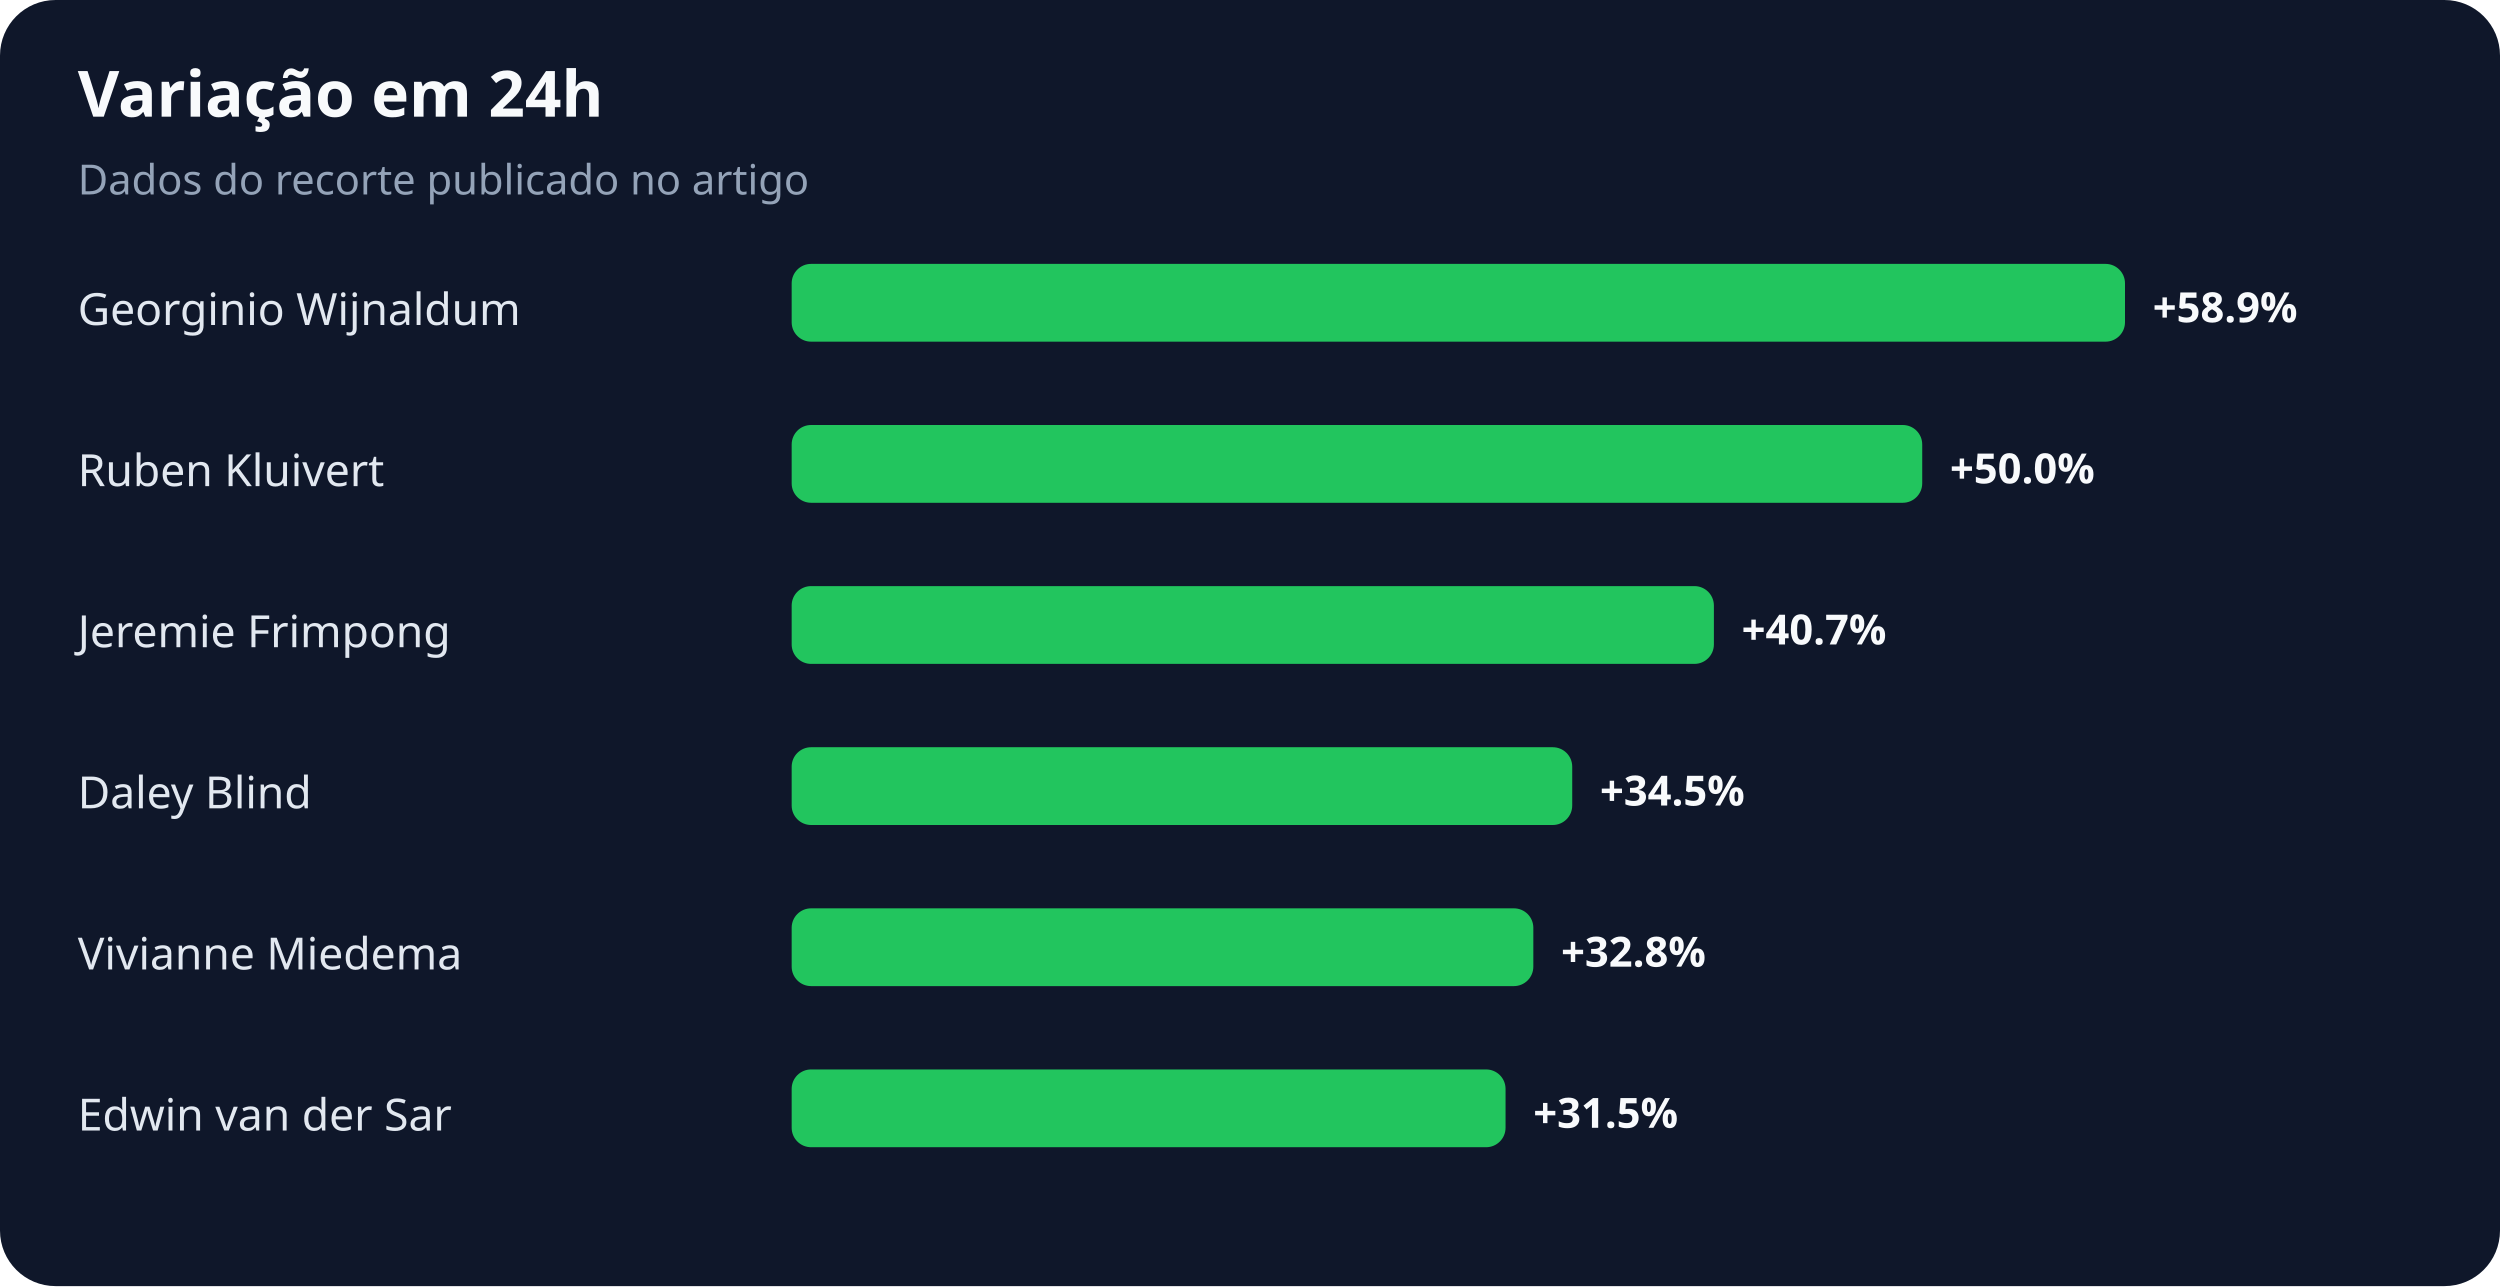
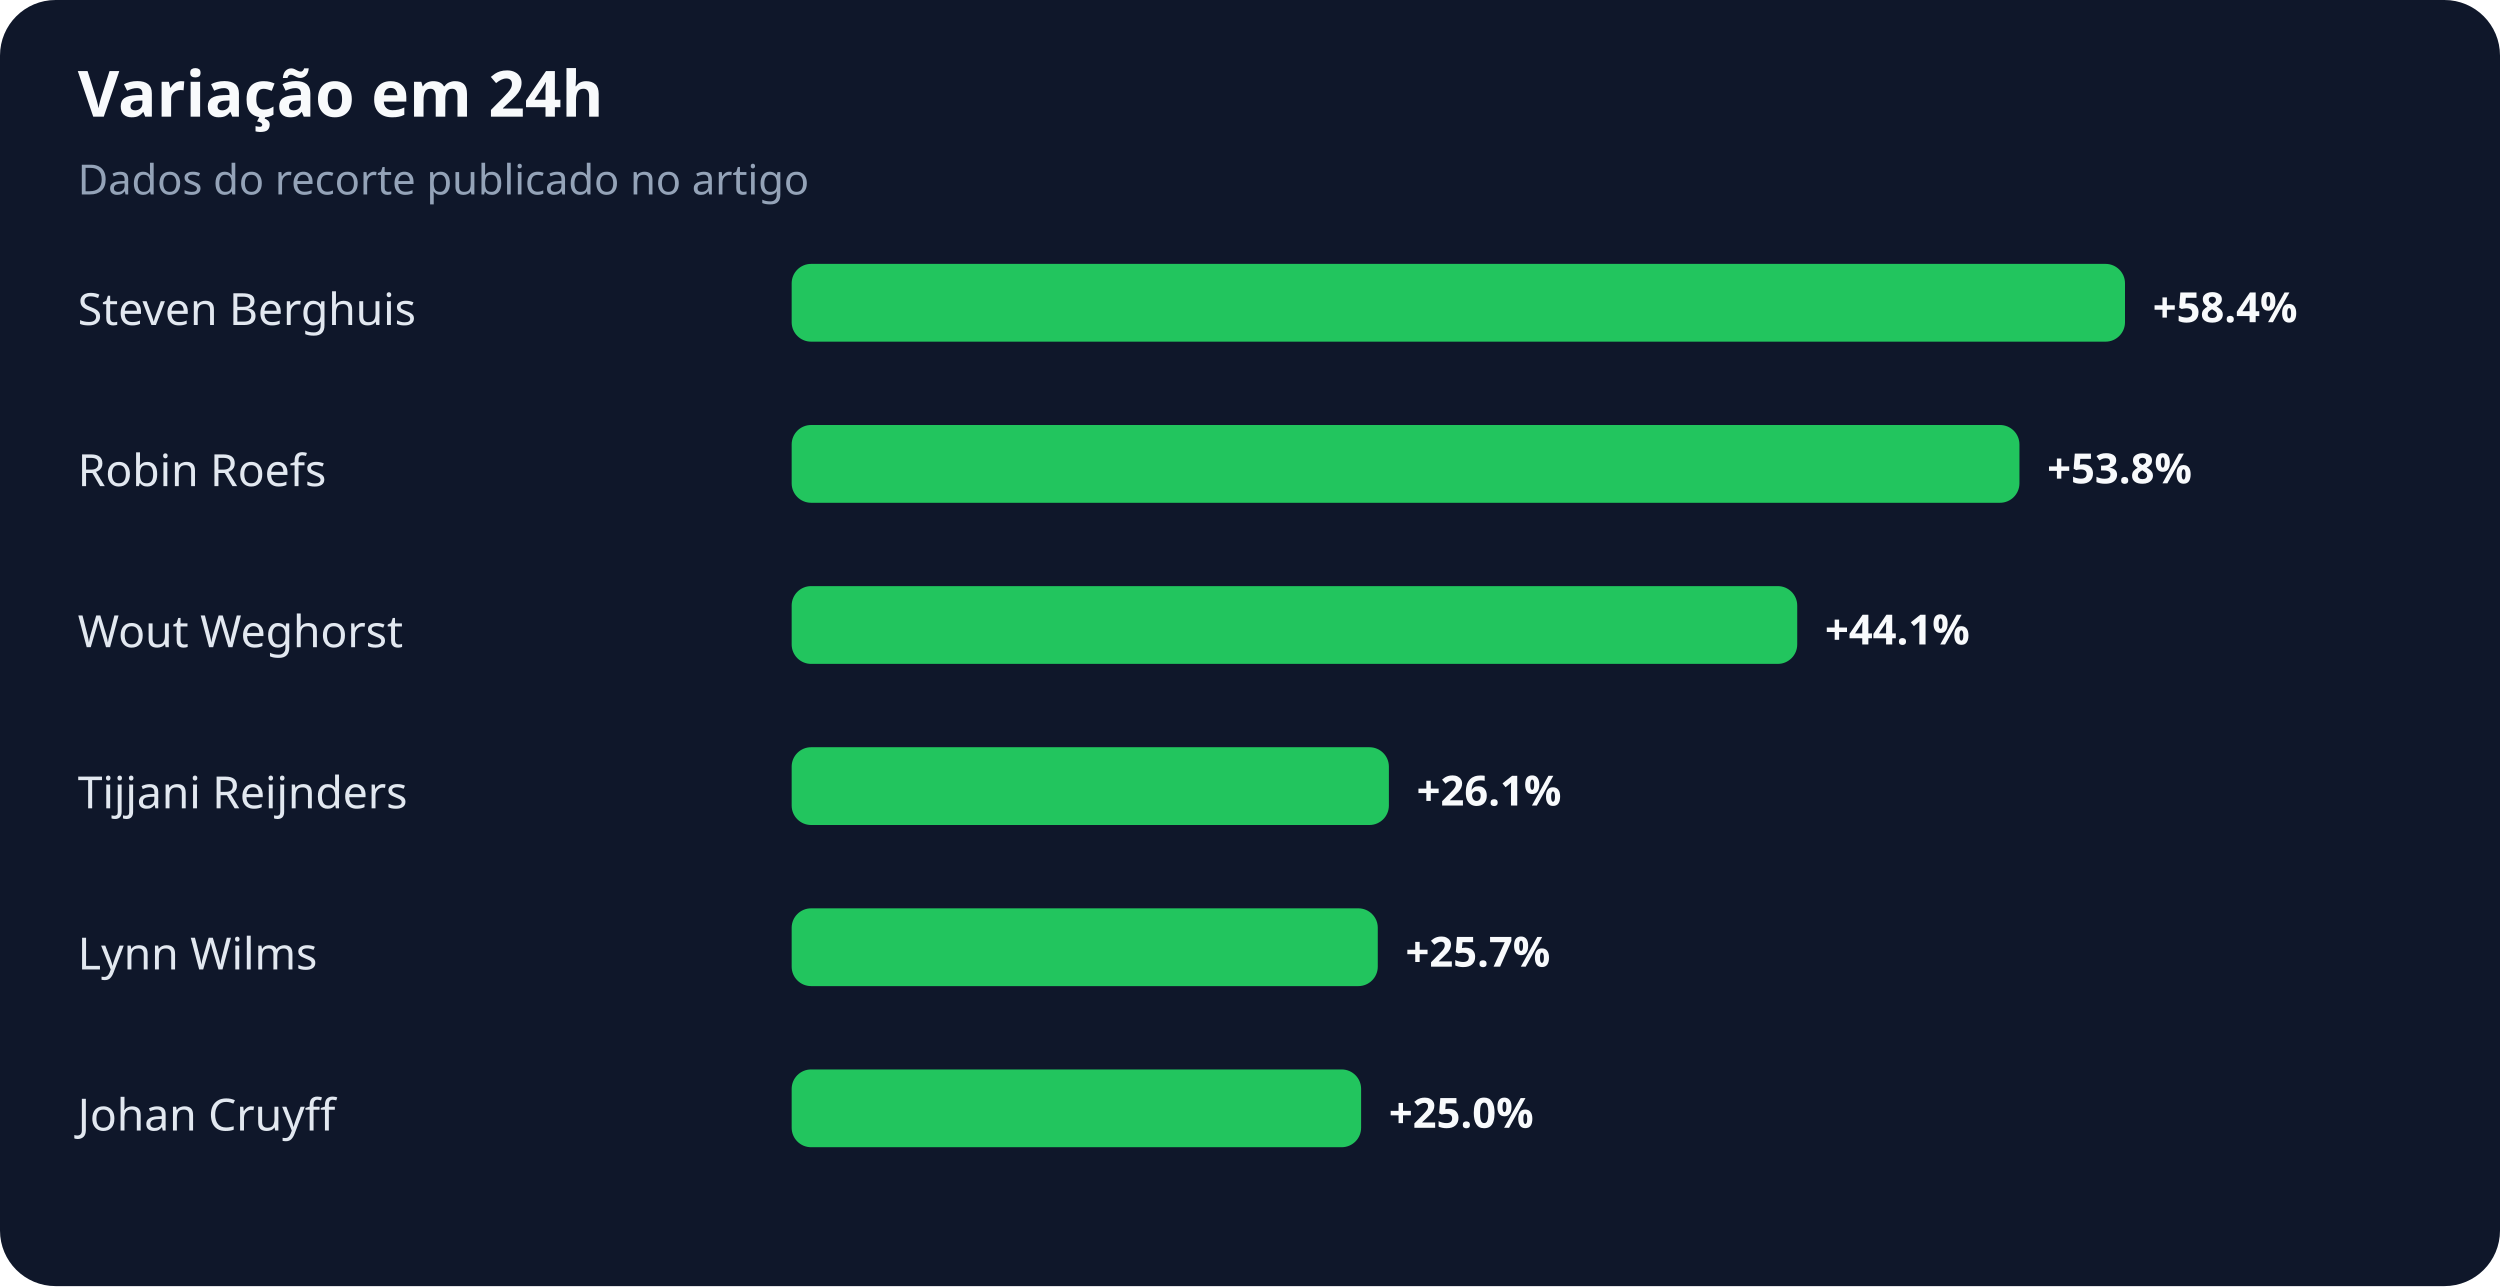
<svg xmlns="http://www.w3.org/2000/svg" width="900" height="463" viewBox="0 0 900 463" role="img" aria-labelledby="title desc">
  <rect width="100%" height="100%" rx="20" fill="#0f172a" />
  <text x="28" y="42" fill="#f8fafc" font-family="system-ui,sans-serif" font-size="23" font-weight="700">Variação em 24h</text>
  <text x="28" y="70" fill="#94a3b8" font-family="system-ui,sans-serif" font-size="15">Dados do recorte publicado no artigo</text>
-   <text x="28" y="117" fill="#e2e8f0" font-family="system-ui,sans-serif" font-size="16">Georginio Wijnaldum</text>
+   <text x="28" y="117" fill="#e2e8f0" font-family="system-ui,sans-serif" font-size="16">Steven Berghuis</text>
  <rect x="285" y="95" width="480" height="28" rx="7" fill="#22c55e" />
-   <text x="775" y="116" fill="#f8fafc" font-family="system-ui,sans-serif" font-size="15" font-weight="700">+58.9%</text>
-   <text x="28" y="175" fill="#e2e8f0" font-family="system-ui,sans-serif" font-size="16">Ruben Kluivert</text>
-   <rect x="285" y="153" width="407" height="28" rx="7" fill="#22c55e" />
-   <text x="702" y="174" fill="#f8fafc" font-family="system-ui,sans-serif" font-size="15" font-weight="700">+50.0%</text>
-   <text x="28" y="233" fill="#e2e8f0" font-family="system-ui,sans-serif" font-size="16">Jeremie Frimpong</text>
-   <rect x="285" y="211" width="332" height="28" rx="7" fill="#22c55e" />
-   <text x="627" y="232" fill="#f8fafc" font-family="system-ui,sans-serif" font-size="15" font-weight="700">+40.7%</text>
-   <text x="28" y="291" fill="#e2e8f0" font-family="system-ui,sans-serif" font-size="16">Daley Blind</text>
-   <rect x="285" y="269" width="281" height="28" rx="7" fill="#22c55e" />
-   <text x="576" y="290" fill="#f8fafc" font-family="system-ui,sans-serif" font-size="15" font-weight="700">+34.5%</text>
-   <text x="28" y="349" fill="#e2e8f0" font-family="system-ui,sans-serif" font-size="16">Vivianne Miedema</text>
-   <rect x="285" y="327" width="267" height="28" rx="7" fill="#22c55e" />
-   <text x="562" y="348" fill="#f8fafc" font-family="system-ui,sans-serif" font-size="15" font-weight="700">+32.8%</text>
-   <text x="28" y="407" fill="#e2e8f0" font-family="system-ui,sans-serif" font-size="16">Edwin van der Sar</text>
-   <rect x="285" y="385" width="257" height="28" rx="7" fill="#22c55e" />
-   <text x="552" y="406" fill="#f8fafc" font-family="system-ui,sans-serif" font-size="15" font-weight="700">+31.5%</text>
+   <text x="775" y="116" fill="#f8fafc" font-family="system-ui,sans-serif" font-size="15" font-weight="700">+58.4%</text>
+   <text x="28" y="175" fill="#e2e8f0" font-family="system-ui,sans-serif" font-size="16">Robin Roefs</text>
+   <rect x="285" y="153" width="442" height="28" rx="7" fill="#22c55e" />
+   <text x="737" y="174" fill="#f8fafc" font-family="system-ui,sans-serif" font-size="15" font-weight="700">+53.8%</text>
+   <text x="28" y="233" fill="#e2e8f0" font-family="system-ui,sans-serif" font-size="16">Wout Weghorst</text>
+   <rect x="285" y="211" width="362" height="28" rx="7" fill="#22c55e" />
+   <text x="657" y="232" fill="#f8fafc" font-family="system-ui,sans-serif" font-size="15" font-weight="700">+44.1%</text>
+   <text x="28" y="291" fill="#e2e8f0" font-family="system-ui,sans-serif" font-size="16">Tijjani Reijnders</text>
+   <rect x="285" y="269" width="215" height="28" rx="7" fill="#22c55e" />
+   <text x="510" y="290" fill="#f8fafc" font-family="system-ui,sans-serif" font-size="15" font-weight="700">+26.1%</text>
+   <text x="28" y="349" fill="#e2e8f0" font-family="system-ui,sans-serif" font-size="16">Lynn Wilms</text>
+   <rect x="285" y="327" width="211" height="28" rx="7" fill="#22c55e" />
+   <text x="506" y="348" fill="#f8fafc" font-family="system-ui,sans-serif" font-size="15" font-weight="700">+25.7%</text>
+   <text x="28" y="407" fill="#e2e8f0" font-family="system-ui,sans-serif" font-size="16">Johan Cruyff</text>
+   <rect x="285" y="385" width="205" height="28" rx="7" fill="#22c55e" />
+   <text x="500" y="406" fill="#f8fafc" font-family="system-ui,sans-serif" font-size="15" font-weight="700">+25.0%</text>
</svg>
